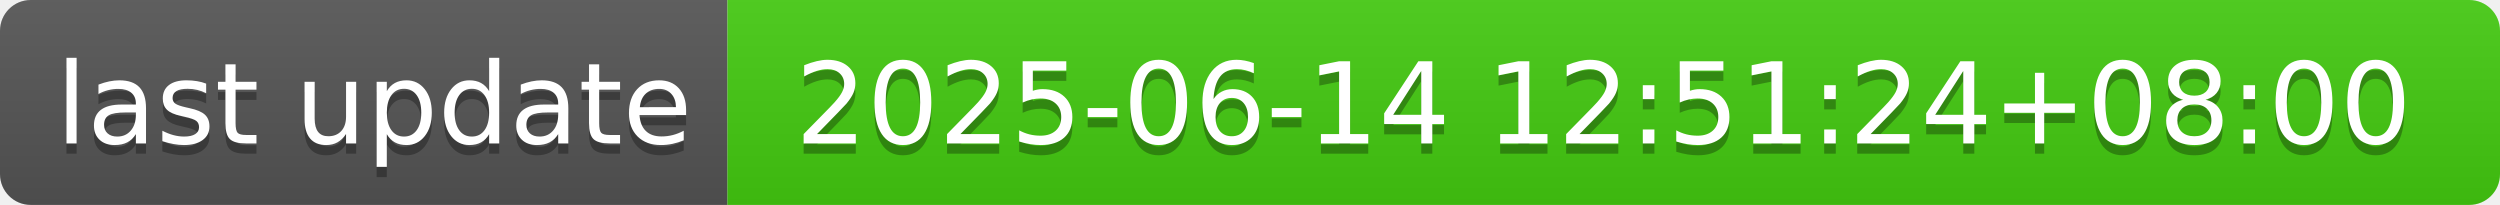
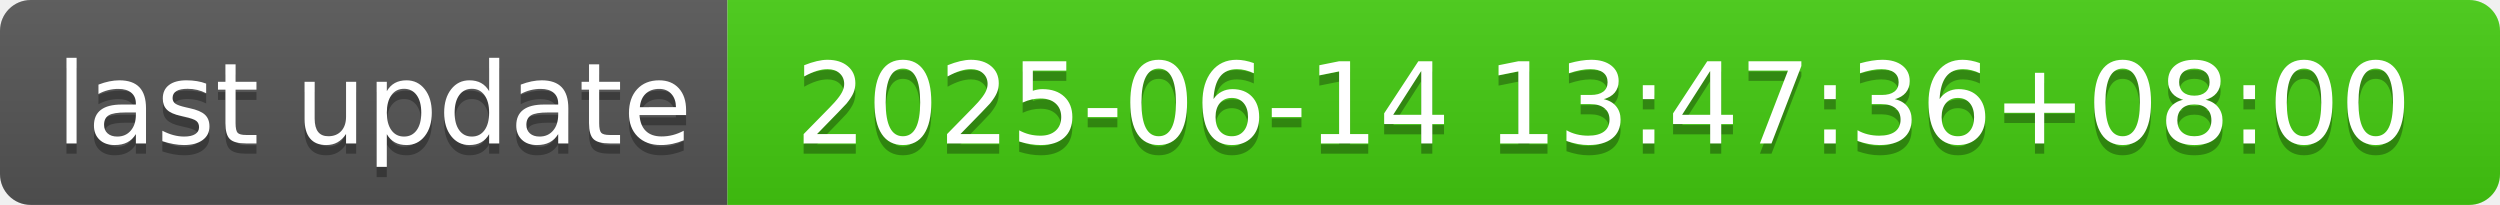
- <svg xmlns="http://www.w3.org/2000/svg" width="244" height="20" role="img" aria-label="last update: 2025-06-14 12:51:24+08:00">
+ <svg xmlns="http://www.w3.org/2000/svg" width="244" height="20" role="img" aria-label="last update: 2025-06-14 13:47:36+08:00">
  <linearGradient id="s" x2="0" y2="100%">
    <stop offset="0" stop-color="#bbb" stop-opacity=".1" />
    <stop offset="1" stop-opacity=".1" />
  </linearGradient>
  <clipPath id="r">
    <rect width="244" height="20" rx="3" fill="#fff" />
  </clipPath>
  <g clip-path="url(#r)">
    <rect width="71" height="20" fill="#555" />
    <rect x="71" width="173" height="20" fill="#4c1" />
    <rect width="244" height="20" fill="url(#s)" />
  </g>
  <g fill="#fff" text-anchor="middle" font-family="Verdana,Geneva,DejaVu Sans,sans-serif" text-rendering="geometricPrecision" font-size="110">
    <text aria-hidden="true" x="365" y="150" fill="#010101" fill-opacity=".3" transform="scale(.1)" textLength="610">last update</text>
    <text x="365" y="140" transform="scale(.1)" fill="#fff" textLength="610">last update</text>
-     <text aria-hidden="true" x="1565" y="150" fill="#010101" fill-opacity=".3" transform="scale(.1)" textLength="1630">2025-06-14 12:51:24+08:00</text>
-     <text x="1565" y="140" transform="scale(.1)" fill="#fff" textLength="1630">2025-06-14 12:51:24+08:00</text>
+     <text aria-hidden="true" x="1565" y="150" fill="#010101" fill-opacity=".3" transform="scale(.1)" textLength="1630">2025-06-14 13:47:36+08:00</text>
+     <text x="1565" y="140" transform="scale(.1)" fill="#fff" textLength="1630">2025-06-14 13:47:36+08:00</text>
  </g>
</svg>
